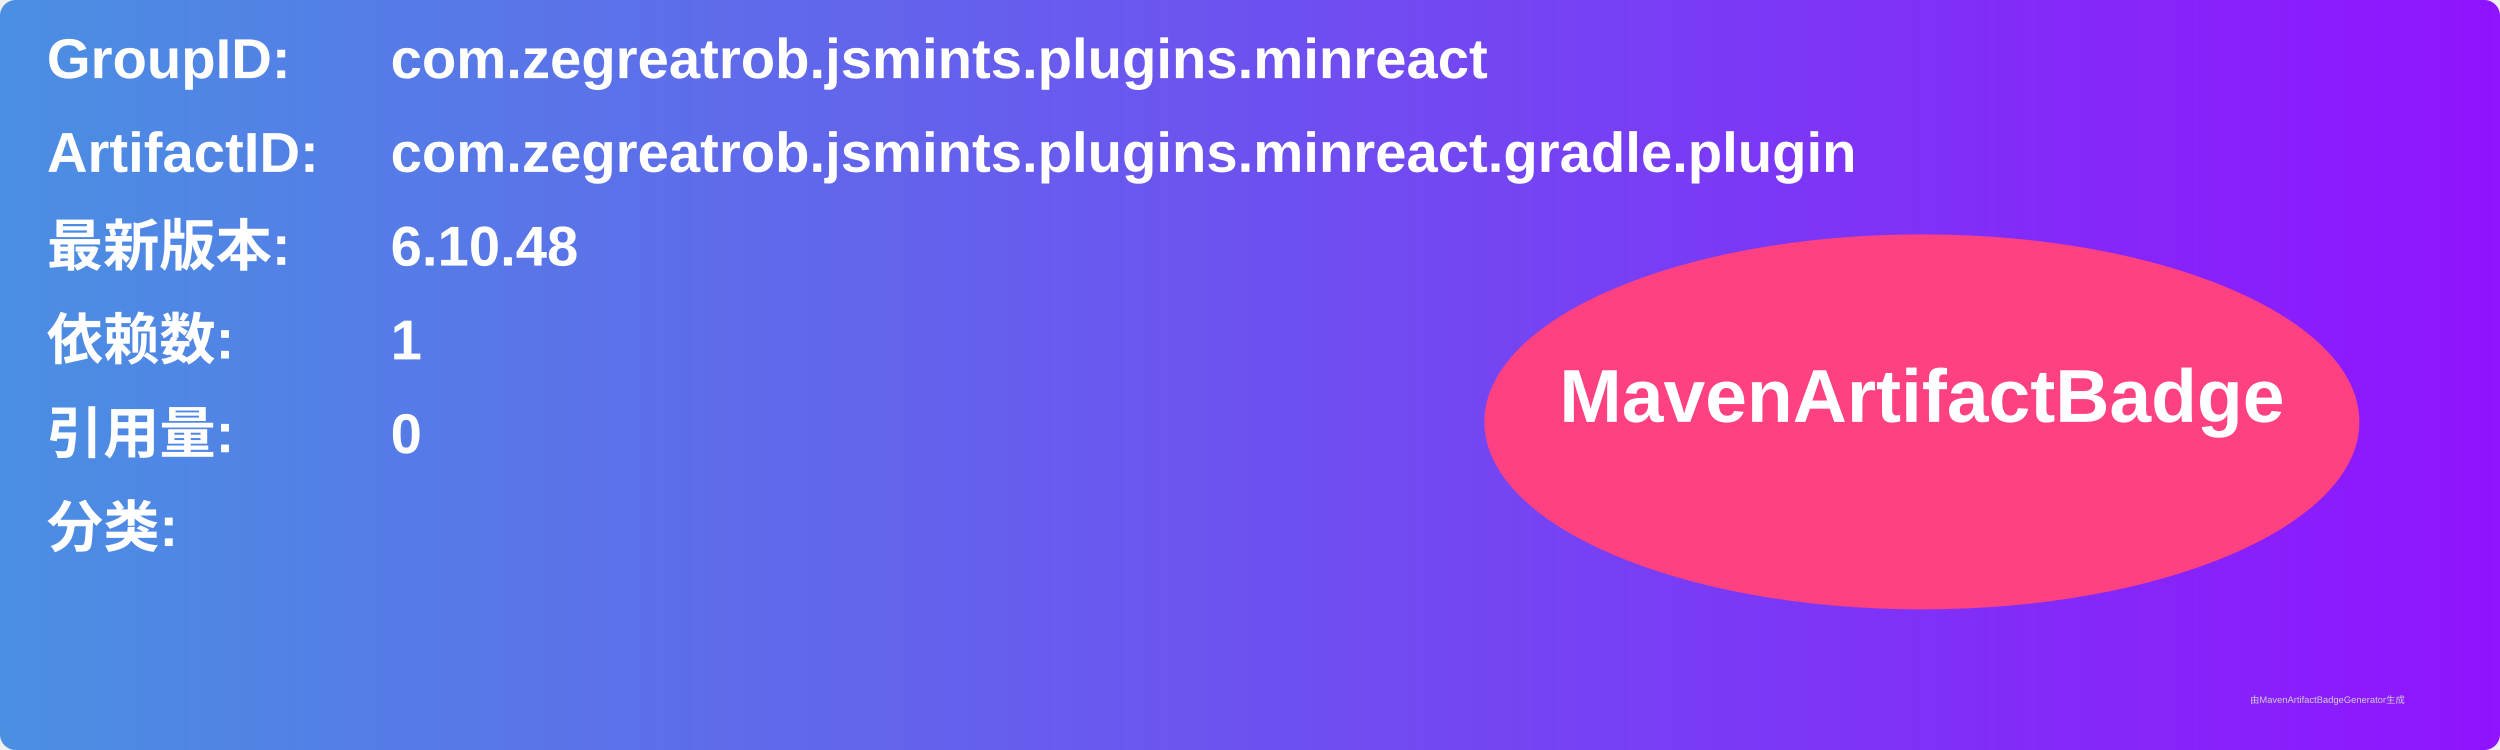
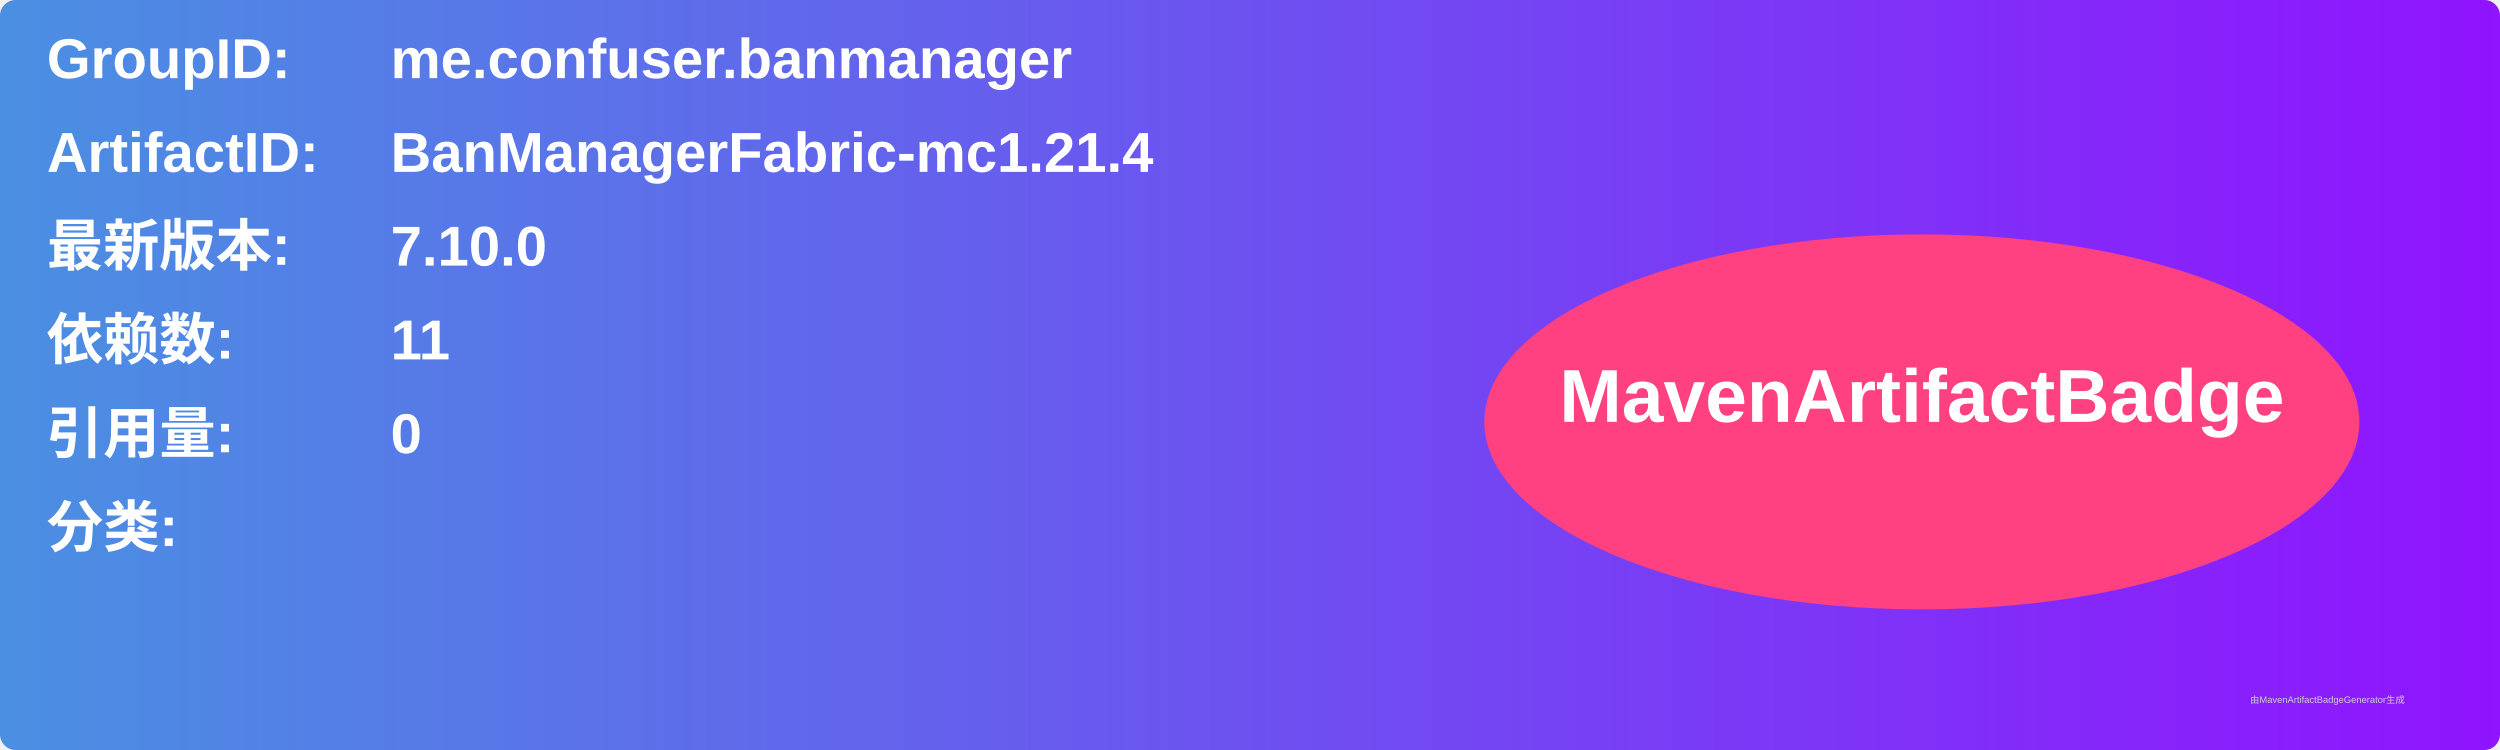
<svg xmlns="http://www.w3.org/2000/svg" width="800" height="240" viewBox="0 0 800 240">
  <linearGradient id="grad" x1="0%" y1="0%" x2="100%" y2="0%">
    <stop offset="0%" stop-color="#4a90e2" />
    <stop offset="100%" stop-color="#9013fe" />
  </linearGradient>
  <rect width="100%" height="100%" rx="5" ry="5" fill="url(#grad)" />
  <g transform="translate(15, 15)">
    <text x="0" y="10" font-family="Arial" font-size="18" fill="white" font-weight="bold" width="260">GroupID:</text>
-     <text x="110" y="10" font-family="Arial" font-size="18" fill="white" font-weight="bold" width="460">com.zegreatrob.jsmints.plugins.minreact</text>
+     <text x="110" y="10" font-family="Arial" font-size="18" fill="white" font-weight="bold" width="460">me.confuser.banmanager</text>
    <text x="0" y="40" font-family="Arial" font-size="18" fill="white" font-weight="bold" width="260">ArtifactID:</text>
-     <text x="110" y="40" font-family="Arial" font-size="18" fill="white" font-weight="bold" width="460">com.zegreatrob.jsmints.plugins.minreact.gradle.plugin</text>
+     <text x="110" y="40" font-family="Arial" font-size="18" fill="white" font-weight="bold" width="460">BanManagerFabric-mc1.21.4</text>
    <text x="0" y="70" font-family="Arial" font-size="18" fill="white" font-weight="bold">最新版本:</text>
    <text x="110" y="70" font-family="Arial" font-size="18" fill="white" font-weight="bold">
-       <tspan font-weight="bold">6.10.48</tspan>
+       <tspan font-weight="bold">7.10.0</tspan>
    </text>
    <text x="0" y="100" font-family="Arial" font-size="18" fill="white" font-weight="bold">依赖数: </text>
    <text x="110" y="100" font-family="Arial" font-size="18" fill="white">
-       <tspan font-weight="bold">1</tspan>
+       <tspan font-weight="bold">11</tspan>
    </text>
    <text x="0" y="130" font-family="Arial" font-size="18" fill="white" font-weight="bold">引用量: </text>
    <text x="110" y="130" font-family="Arial" font-size="18" fill="white">
      <tspan font-weight="bold">0</tspan>
    </text>
    <text x="0" y="160" font-family="Arial" font-size="18" fill="white" font-weight="bold">分类:</text>
    <text x="10" y="190" font-family="Arial" font-size="10" fill="white">
      <tspan font-weight="bold" />
    </text>
    <ellipse cx="600" cy="120" rx="140" ry="60" fill="#ff4081" />
    <text x="600" y="120" text-anchor="middle" font-family="Arial" font-size="24" fill="white" font-weight="bold">MavenArtifactBadge</text>
  </g>
  <text x="720" y="225" font-family="Arial" font-size="3" fill="#d0d0d0">由MavenArtifactBadgeGenerator生成</text>
</svg>
